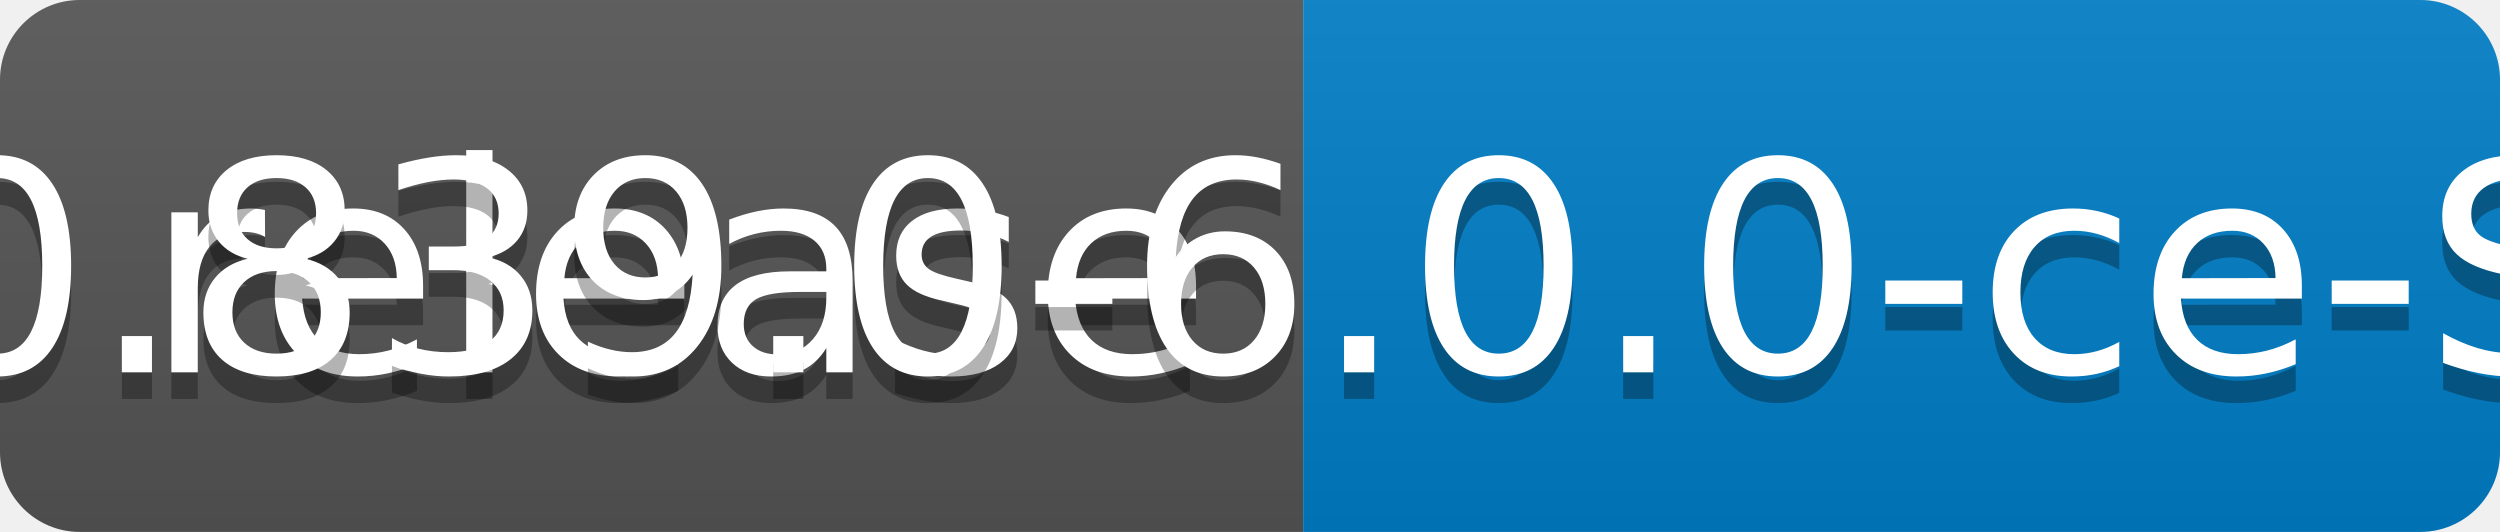
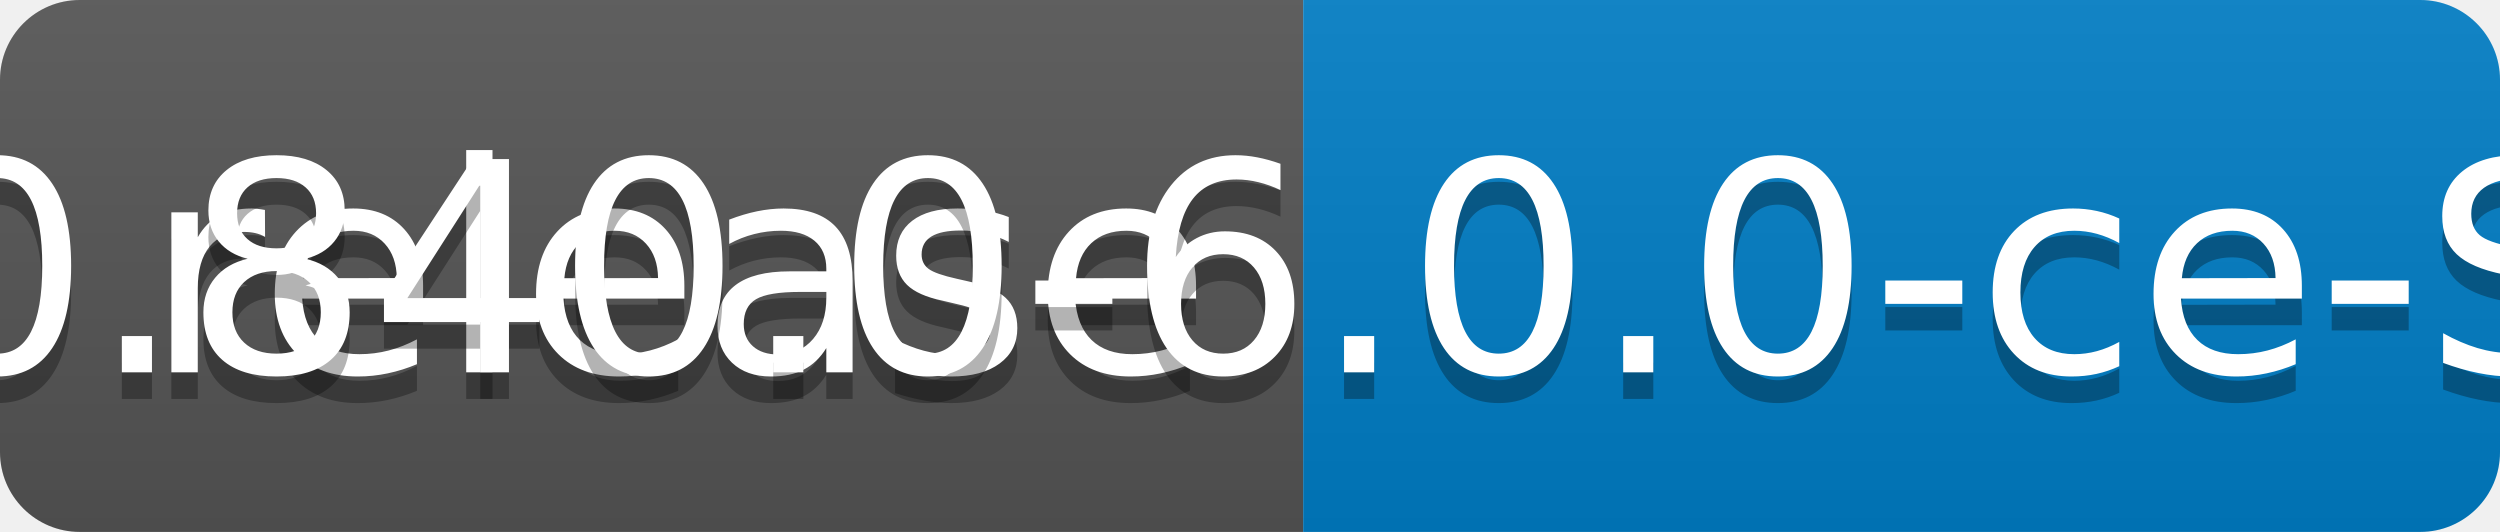
<svg xmlns="http://www.w3.org/2000/svg" width="94" height="20">
  <linearGradient id="b" x2="0" y2="100%">
    <stop offset="0" stop-color="#bbb" stop-opacity=".1" />
    <stop offset="1" stop-opacity=".1" />
  </linearGradient>
  <clipPath id="a">
    <rect width="94" height="20" rx="3" fill="#fff" />
  </clipPath>
  <g clip-path="url(#a)">
    <path fill="#555" d="M0 0h49v20H0z" />
    <path fill="#007ec6" d="M49 0h45v20H49z" />
    <path fill="url(#b)" d="M0 0h94v20H0z" />
  </g>
  <g fill="#fff" text-anchor="middle" font-family="DejaVu Sans,Verdana,Geneva,sans-serif" font-size="110">
    <text x="255" y="150" fill="#010101" fill-opacity=".3" transform="scale(.1)" textLength="390">release</text>
    <text x="255" y="140" transform="scale(.1)" textLength="390">release</text>
-     <text x="705" y="150" fill="#010101" fill-opacity=".3" transform="scale(.1)" textLength="350">v0.839.0-6.0.0-ce-SNAPSHOT</text>
-     <text x="705" y="140" transform="scale(.1)" textLength="350">v0.839.0-6.0.0-ce-SNAPSHOT</text>
+     <text x="705" y="150" fill="#010101" fill-opacity=".3" transform="scale(.1)" textLength="350">v0.840.0-6.0.0-ce-SNAPSHOT</text>
+     <text x="705" y="140" transform="scale(.1)" textLength="350">v0.840.0-6.0.0-ce-SNAPSHOT</text>
  </g>
</svg>
